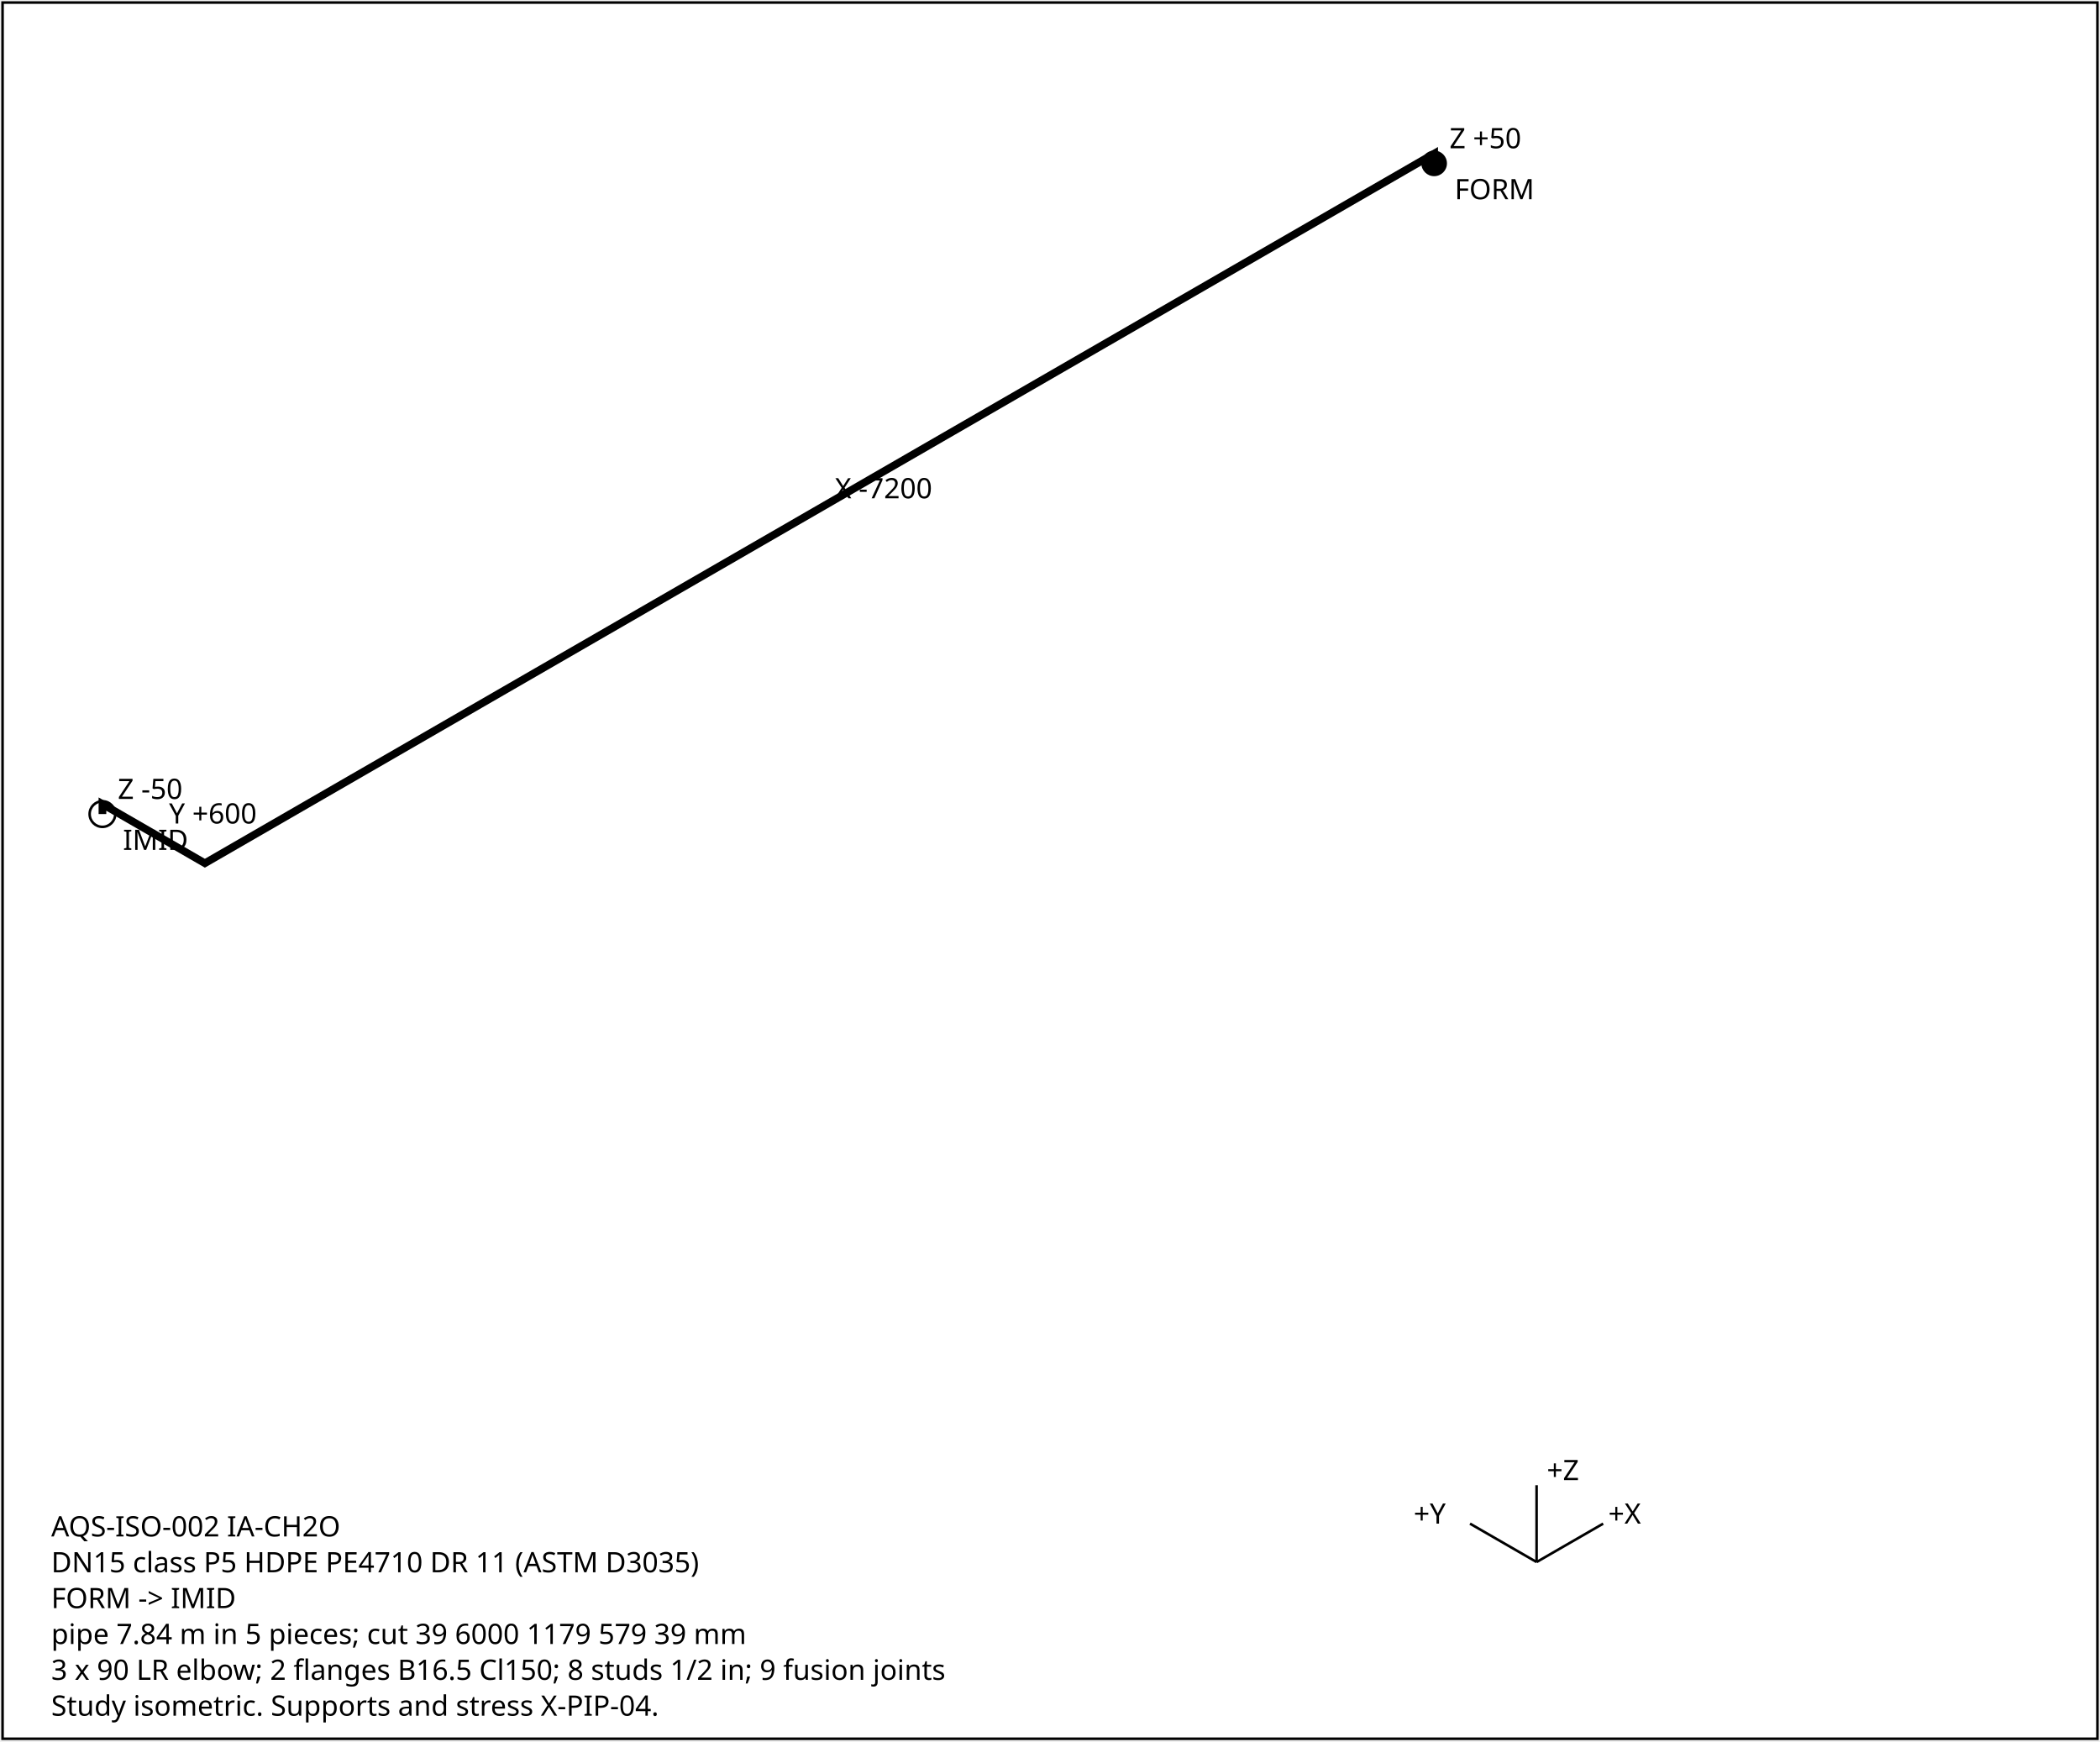
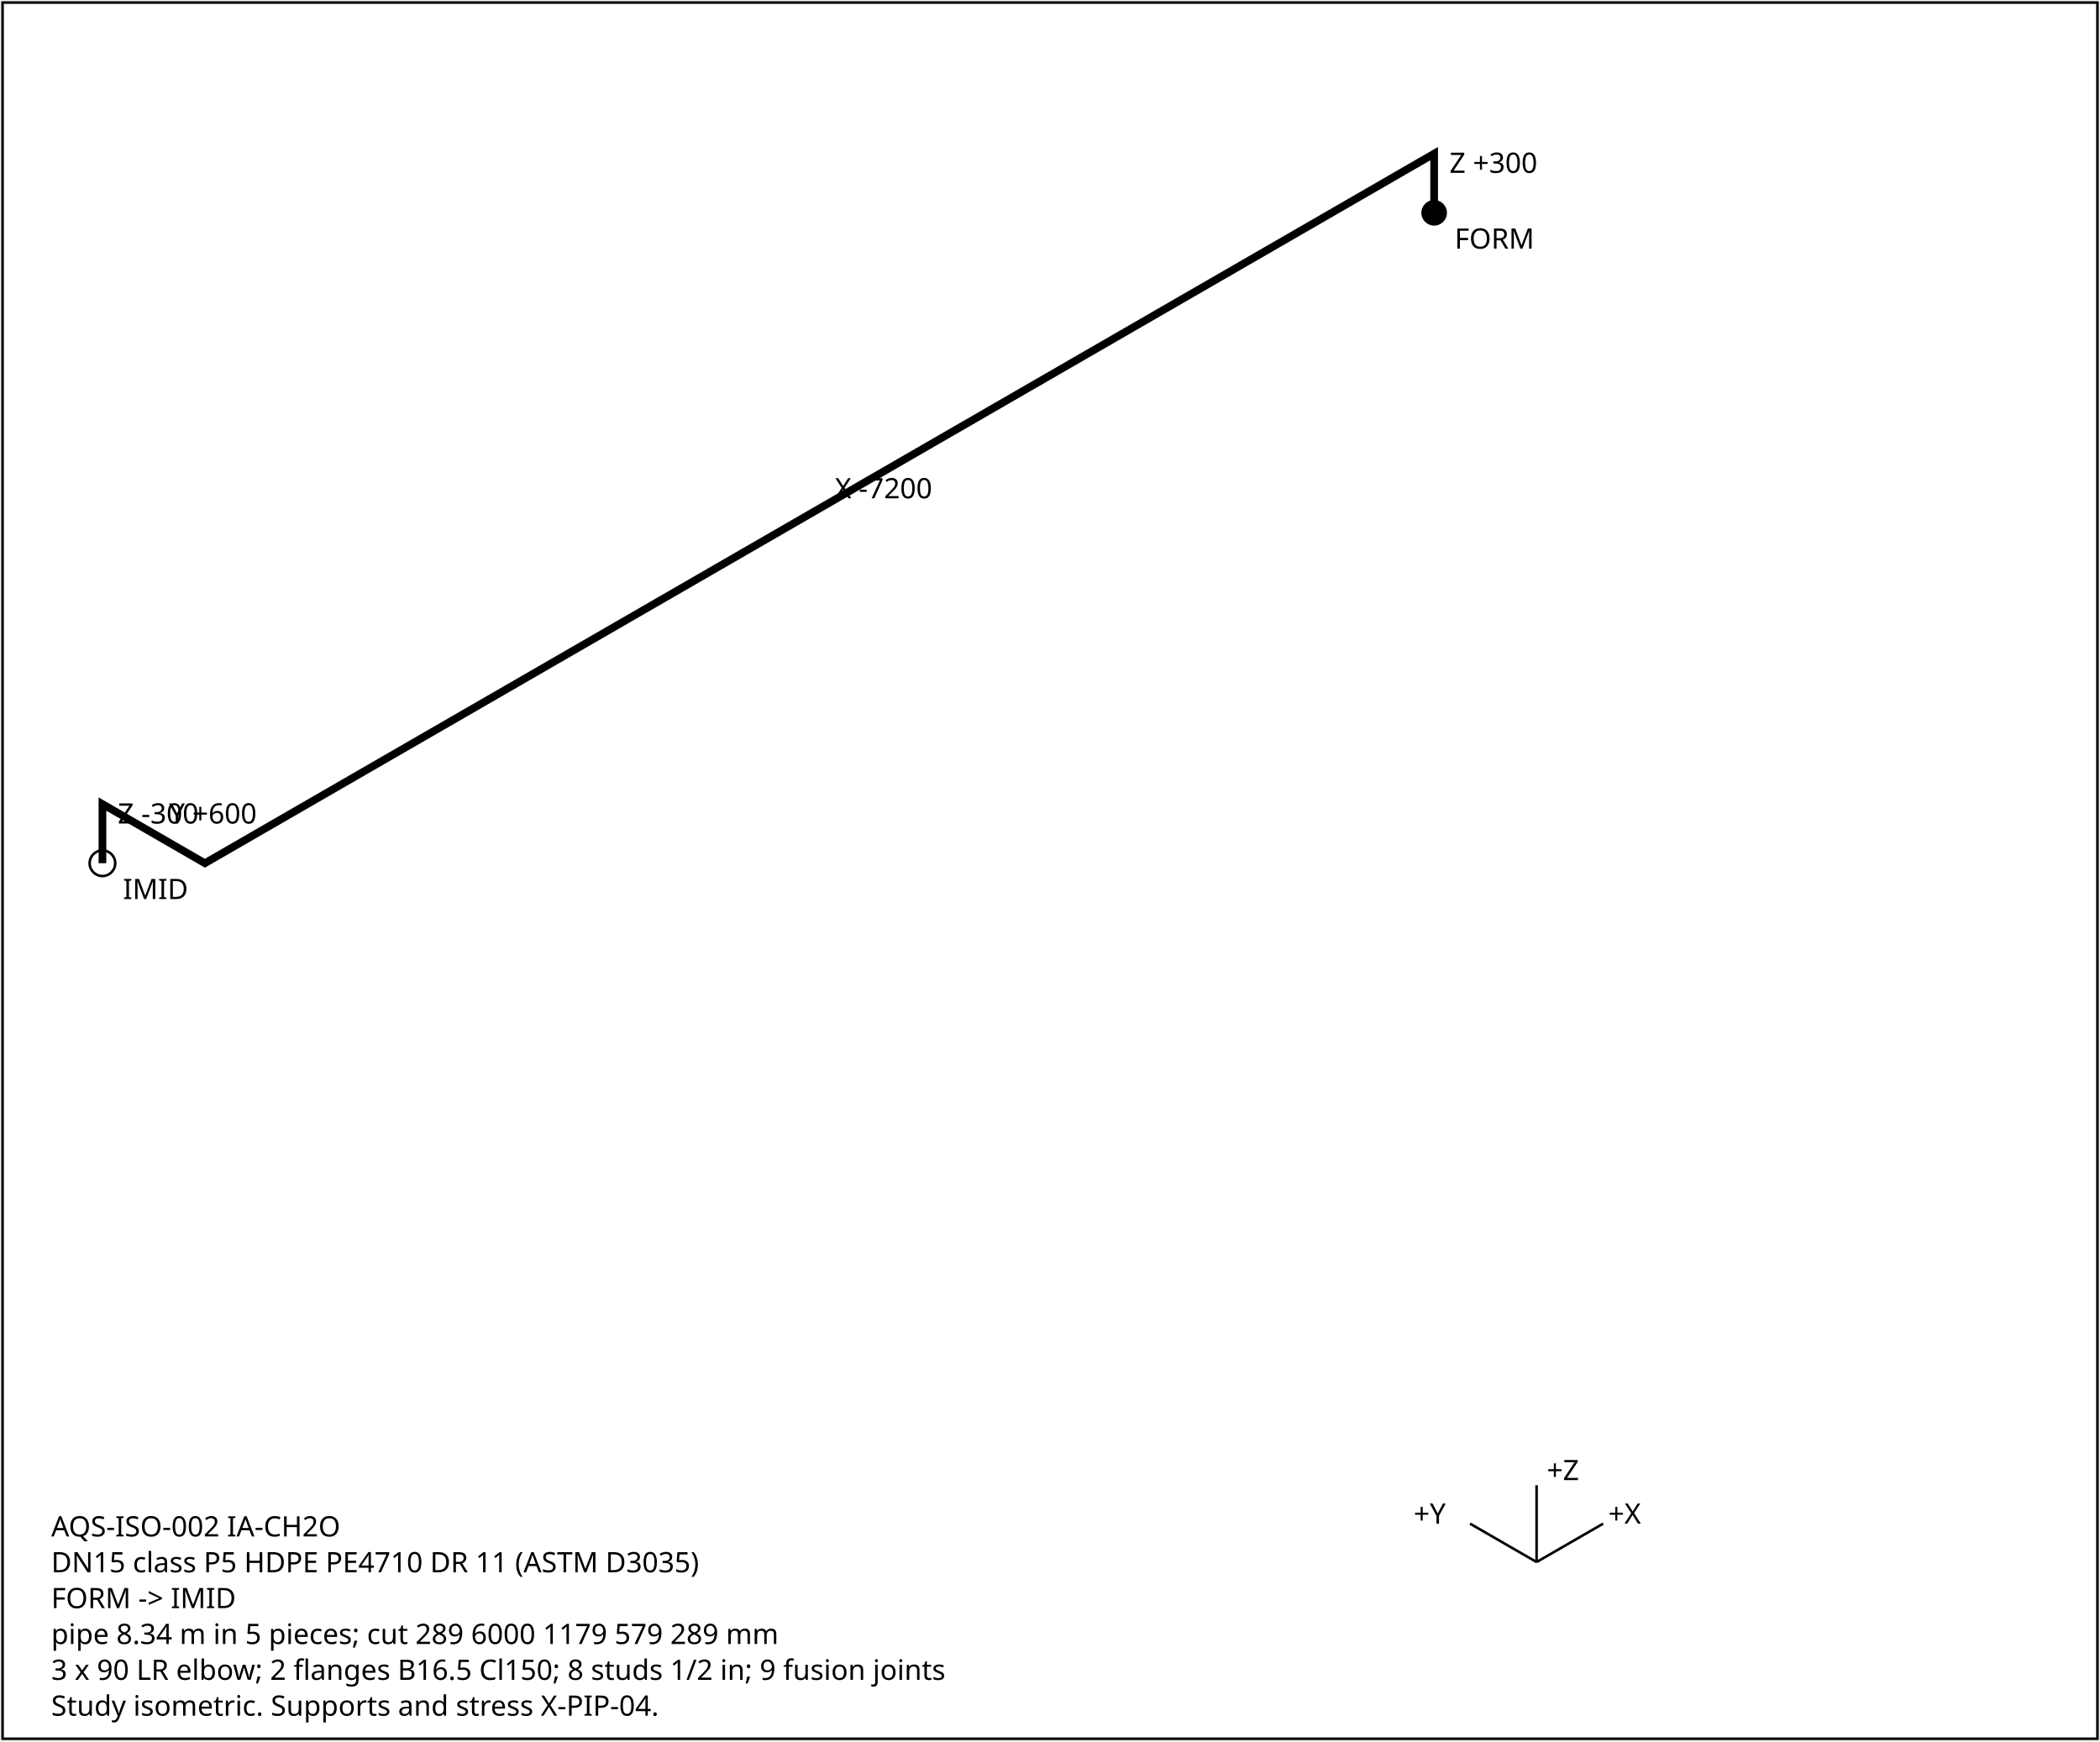
<svg xmlns="http://www.w3.org/2000/svg" width="820" height="680" font-family="sans-serif" font-size="11">
  <rect x="1" y="1" width="818" height="678" fill="white" stroke="black" />
-   <polyline points="560.0,63.8 560.0,60.0 80.0,337.1 40.0,314.0 40.0,317.9" fill="none" stroke="black" stroke-width="3" />
-   <text x="566.0" y="57.9">Z +50</text>
+   <polyline points="560.0,83.1 560.0,60.0 80.0,337.1 40.0,314.0 40.0,337.1" fill="none" stroke="black" stroke-width="3" />
+   <text x="566.0" y="67.5">Z +300</text>
  <text x="326.0" y="194.6">X -7200</text>
  <text x="66.0" y="321.6">Y +600</text>
-   <text x="46.0" y="312.0">Z -50</text>
-   <circle cx="560.0" cy="63.8" r="5" fill="black" />
-   <text x="568.0" y="77.8">FORM</text>
-   <circle cx="40.0" cy="317.9" r="5" fill="none" stroke="black" />
-   <text x="48.0" y="331.9">IMID</text>
+   <text x="46.0" y="321.6">Z -300</text>
+   <circle cx="560.0" cy="83.1" r="5" fill="black" />
+   <text x="568.0" y="97.1">FORM</text>
+   <circle cx="40.0" cy="337.1" r="5" fill="none" stroke="black" />
+   <text x="48.0" y="351.1">IMID</text>
  <g transform="translate(600,610)">
    <line x1="0" y1="0" x2="26" y2="-15" stroke="black" />
    <text x="28" y="-15">+X</text>
    <line x1="0" y1="0" x2="-26" y2="-15" stroke="black" />
    <text x="-48" y="-15">+Y</text>
    <line x1="0" y1="0" x2="0" y2="-30" stroke="black" />
    <text x="4" y="-32">+Z</text>
  </g>
  <text x="20" y="600">AQS-ISO-002  IA-CH2O</text>
  <text x="20" y="614">DN15  class P5  HDPE PE4710 DR 11 (ASTM D3035)</text>
  <text x="20" y="628">FORM -&gt; IMID</text>
-   <text x="20" y="642">pipe 7.84 m in 5 pieces; cut 39 6000 1179 579 39 mm</text>
+   <text x="20" y="642">pipe 8.34 m in 5 pieces; cut 289 6000 1179 579 289 mm</text>
  <text x="20" y="656">3 x 90 LR elbow; 2 flanges B16.5 Cl150; 8 studs 1/2 in; 9 fusion joints</text>
  <text x="20" y="670">Study isometric. Supports and stress X-PIP-04.</text>
</svg>
